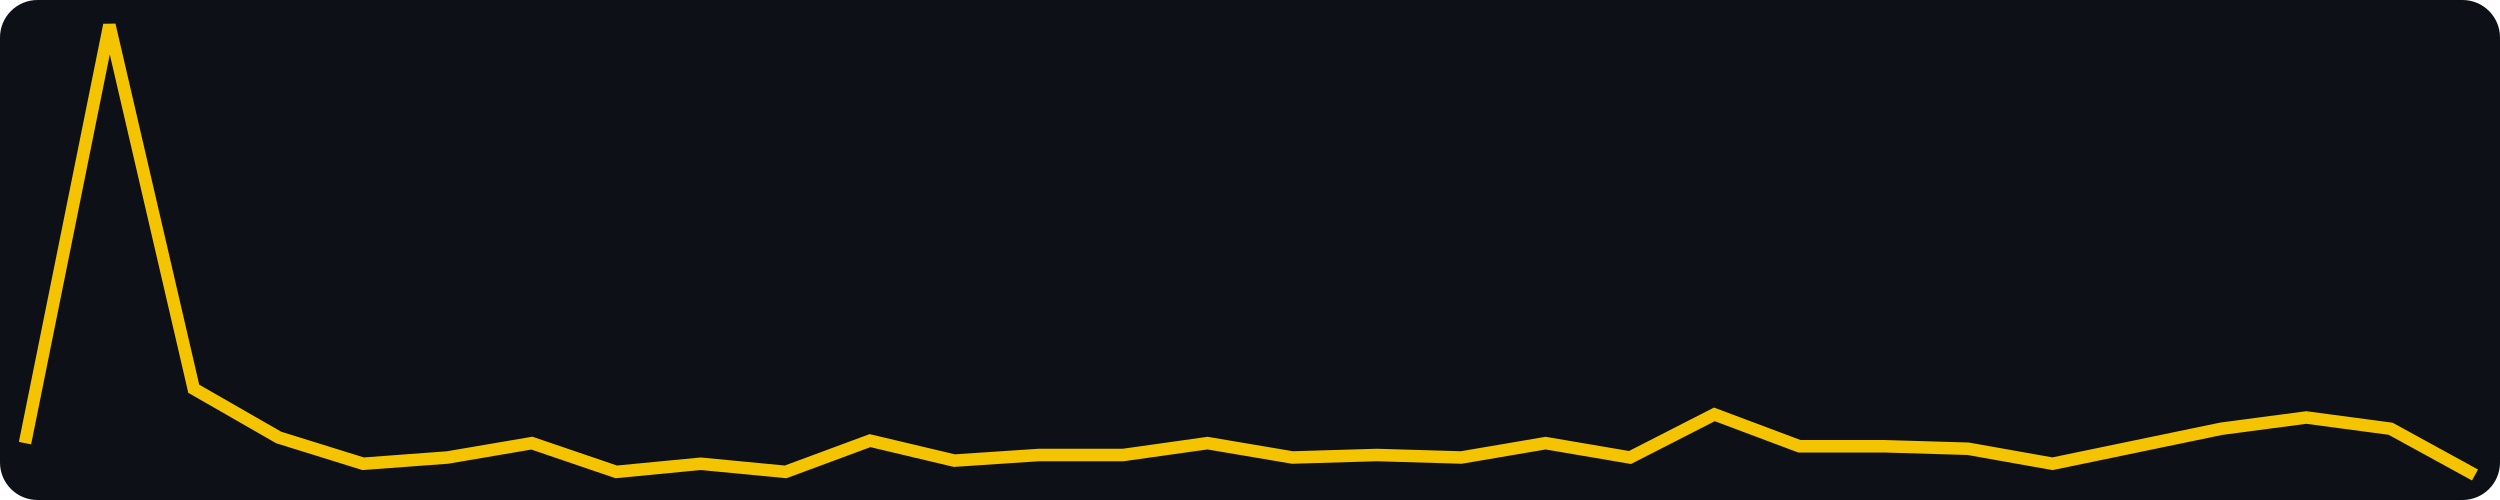
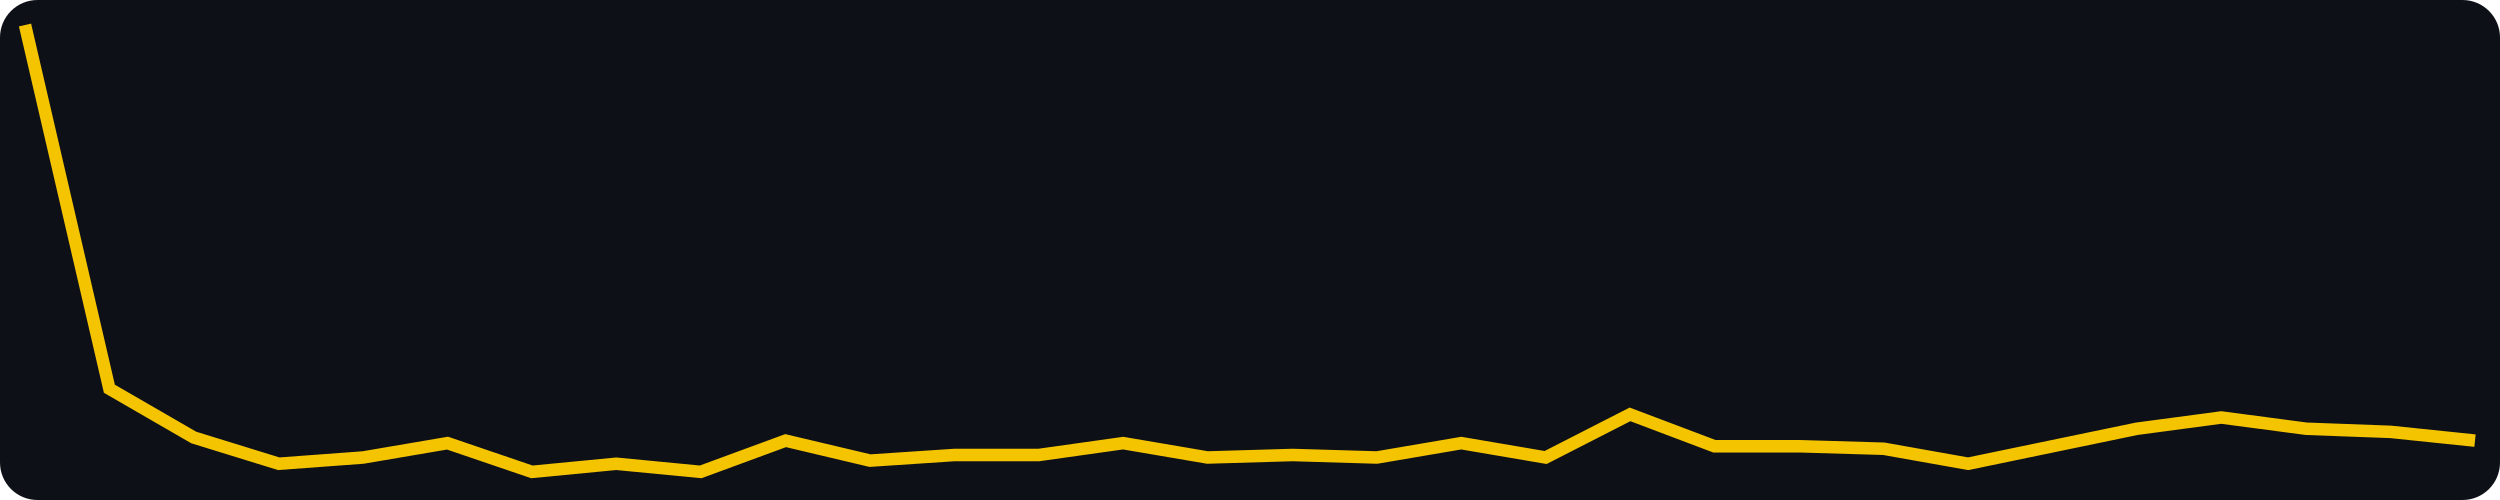
<svg xmlns="http://www.w3.org/2000/svg" width="400" height="80" viewBox="0 0 400 80" role="img" aria-label="views, last 30 days, max 156">
  <rect width="400" height="80" fill="#0d1117" rx="6" />
-   <polyline fill="none" stroke="#f5c400" stroke-width="2" points="4.0,70.9 17.5,4.0 31.0,62.2 44.6,70.0 58.1,74.2 71.6,73.2 85.1,70.9 98.6,75.5 112.1,74.2 125.7,75.5 139.2,70.5 152.7,73.7 166.2,72.8 179.7,72.8 193.2,70.9 206.8,73.2 220.3,72.8 233.8,73.2 247.3,70.9 260.8,73.2 274.3,66.3 287.9,71.4 301.4,71.4 314.9,71.8 328.4,74.2 341.9,71.4 355.4,68.6 369.0,66.8 382.5,68.6 396.0,76.0" />
+   <polyline fill="none" stroke="#f5c400" stroke-width="2" points="4.0,4.0 17.5,62.2 31.0,70.0 44.6,74.2 58.1,73.2 71.6,70.9 85.1,75.5 98.6,74.2 112.1,75.5 125.7,70.5 139.2,73.7 152.7,72.8 166.2,72.8 179.7,70.9 193.2,73.2 206.8,72.8 220.3,73.2 233.8,70.9 247.3,73.2 260.8,66.3 274.3,71.4 287.9,71.4 301.4,71.8 314.9,74.2 328.4,71.4 341.9,68.6 355.4,66.8 369.0,68.6 382.5,69.1 396.0,70.5" />
</svg>
